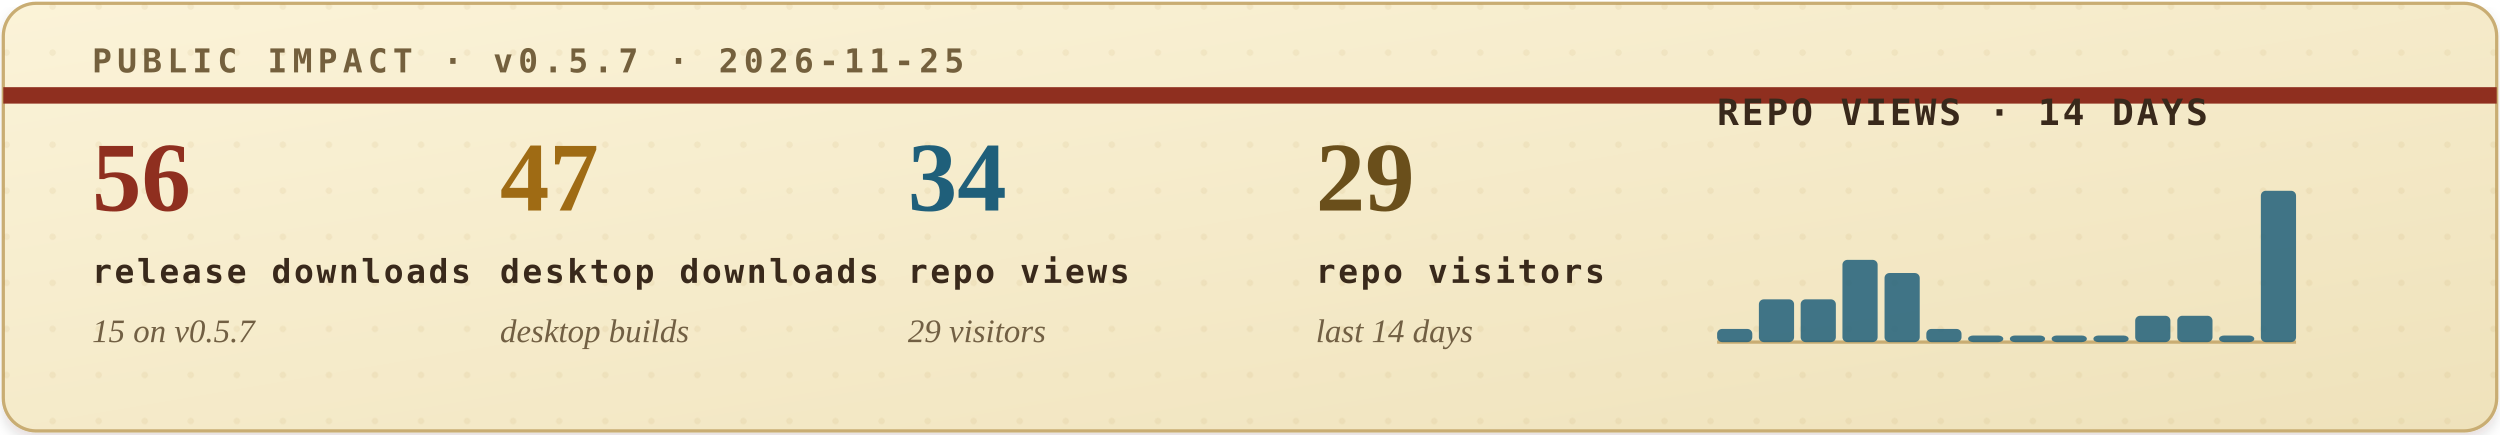
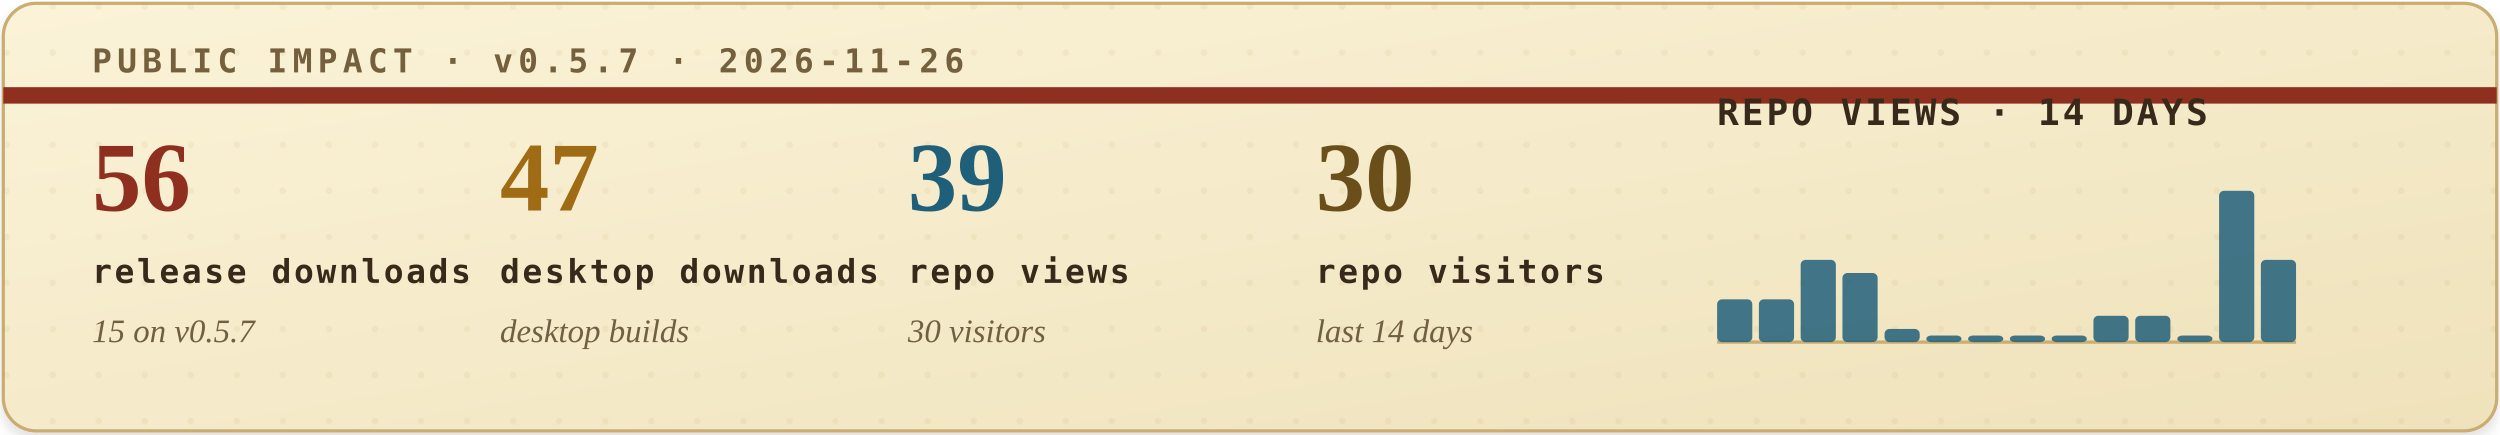
<svg xmlns="http://www.w3.org/2000/svg" width="760" height="132" viewBox="0 0 760 132" role="img" aria-labelledby="title desc">
  <defs>
    <filter id="soft-shadow" x="-4%" y="-12%" width="108%" height="130%">
      <feDropShadow dx="0" dy="2" stdDeviation="2" flood-color="#2b1c10" flood-opacity="0.14" />
    </filter>
    <linearGradient id="paper" x1="0" x2="1" y1="0" y2="1">
      <stop offset="0" stop-color="#fbf3d8" />
      <stop offset="1" stop-color="#efe2bb" />
    </linearGradient>
    <pattern id="dot-grid" width="14" height="14" patternUnits="userSpaceOnUse">
      <circle cx="2" cy="2" r="1" fill="#b08b43" opacity="0.22" />
    </pattern>
    <style>
      .eyebrow { font: 700 10px ui-monospace, SFMono-Regular, Menlo, Consolas, monospace; letter-spacing: .16em; }
      .metric-value { font: 700 30px Georgia, "Times New Roman", serif; }
      .metric-label { font: 700 10px ui-monospace, SFMono-Regular, Menlo, Consolas, monospace; letter-spacing: .08em; fill: #39291b; }
      .metric-sub { font: italic 10px Georgia, "Times New Roman", serif; fill: #715f43; }
      .chart-title { font: 700 11px ui-monospace, SFMono-Regular, Menlo, Consolas, monospace; letter-spacing: .08em; fill: #39291b; }
      .chart-note { font: italic 10px Georgia, "Times New Roman", serif; fill: #715f43; }
    </style>
  </defs>
  <rect x="1" y="1" width="758" height="130" rx="10" fill="url(#paper)" stroke="#c9ad73" filter="url(#soft-shadow)" />
  <rect x="1" y="1" width="758" height="130" rx="10" fill="url(#dot-grid)" opacity="0.42" />
  <path d="M1 29H759" stroke="#8f2f1f" stroke-width="5" />
-   <text class="eyebrow" x="28" y="22" fill="#74603d">PUBLIC IMPACT · v0.5.7 · 2026-11-25</text>
+   <text class="eyebrow" x="28" y="22" fill="#74603d">PUBLIC IMPACT · v0.5.7 · 2026-11-26</text>
  <g transform="translate(28, 64)">
    <text class="metric-value" x="0" y="0" fill="#8f2f1f">56</text>
    <text class="metric-label" x="0" y="22">release downloads</text>
    <text class="metric-sub" x="0" y="40">15 on v0.5.7</text>
  </g>
  <g transform="translate(152, 64)">
    <text class="metric-value" x="0" y="0" fill="#9f6b14">47</text>
    <text class="metric-label" x="0" y="22">desktop downloads</text>
    <text class="metric-sub" x="0" y="40">desktop builds</text>
  </g>
  <g transform="translate(276, 64)">
-     <text class="metric-value" x="0" y="0" fill="#1f5f7a">34</text>
+     <text class="metric-value" x="0" y="0" fill="#1f5f7a">39</text>
    <text class="metric-label" x="0" y="22">repo views</text>
-     <text class="metric-sub" x="0" y="40">29 visitors</text>
+     <text class="metric-sub" x="0" y="40">30 visitors</text>
  </g>
  <g transform="translate(400, 64)">
-     <text class="metric-value" x="0" y="0" fill="#6a4f1b">29</text>
+     <text class="metric-value" x="0" y="0" fill="#6a4f1b">30</text>
    <text class="metric-label" x="0" y="22">repo visitors</text>
    <text class="metric-sub" x="0" y="40">last 14 days</text>
  </g>
  <g transform="translate(522, 38)">
    <text class="chart-title" x="0" y="0">REPO VIEWS · 14 DAYS</text>
    <line x1="0" y1="66" x2="176" y2="66" stroke="#c9ad73" stroke-width="1" />
    <g>
-       <rect x="0.0" y="62" width="10.7" height="4" rx="1.5" fill="#1f5f7a" opacity="0.84" />
+       <rect x="0.0" y="53" width="10.7" height="13" rx="1.5" fill="#1f5f7a" opacity="0.84" />
      <rect x="12.7" y="53" width="10.7" height="13" rx="1.5" fill="#1f5f7a" opacity="0.84" />
-       <rect x="25.4" y="53" width="10.7" height="13" rx="1.5" fill="#1f5f7a" opacity="0.84" />
-       <rect x="38.1" y="41" width="10.7" height="25" rx="1.5" fill="#1f5f7a" opacity="0.84" />
-       <rect x="50.9" y="45" width="10.7" height="21" rx="1.5" fill="#1f5f7a" opacity="0.84" />
-       <rect x="63.6" y="62" width="10.7" height="4" rx="1.5" fill="#1f5f7a" opacity="0.84" />
+       <rect x="25.4" y="41" width="10.7" height="25" rx="1.5" fill="#1f5f7a" opacity="0.84" />
+       <rect x="38.1" y="45" width="10.7" height="21" rx="1.5" fill="#1f5f7a" opacity="0.84" />
+       <rect x="50.9" y="62" width="10.7" height="4" rx="1.5" fill="#1f5f7a" opacity="0.84" />
+       <rect x="63.6" y="64" width="10.7" height="2" rx="1.5" fill="#1f5f7a" opacity="0.84" />
      <rect x="76.3" y="64" width="10.7" height="2" rx="1.5" fill="#1f5f7a" opacity="0.84" />
      <rect x="89.0" y="64" width="10.7" height="2" rx="1.5" fill="#1f5f7a" opacity="0.84" />
      <rect x="101.7" y="64" width="10.7" height="2" rx="1.5" fill="#1f5f7a" opacity="0.84" />
-       <rect x="114.4" y="64" width="10.7" height="2" rx="1.5" fill="#1f5f7a" opacity="0.84" />
+       <rect x="114.4" y="58" width="10.7" height="8" rx="1.5" fill="#1f5f7a" opacity="0.84" />
      <rect x="127.1" y="58" width="10.7" height="8" rx="1.5" fill="#1f5f7a" opacity="0.84" />
-       <rect x="139.9" y="58" width="10.7" height="8" rx="1.5" fill="#1f5f7a" opacity="0.84" />
-       <rect x="152.6" y="64" width="10.7" height="2" rx="1.5" fill="#1f5f7a" opacity="0.84" />
-       <rect x="165.3" y="20" width="10.7" height="46" rx="1.5" fill="#1f5f7a" opacity="0.84" />
+       <rect x="139.9" y="64" width="10.7" height="2" rx="1.5" fill="#1f5f7a" opacity="0.84" />
+       <rect x="152.6" y="20" width="10.7" height="46" rx="1.5" fill="#1f5f7a" opacity="0.84" />
+       <rect x="165.3" y="41" width="10.7" height="25" rx="1.5" fill="#1f5f7a" opacity="0.84" />
    </g>
  </g>
</svg>
